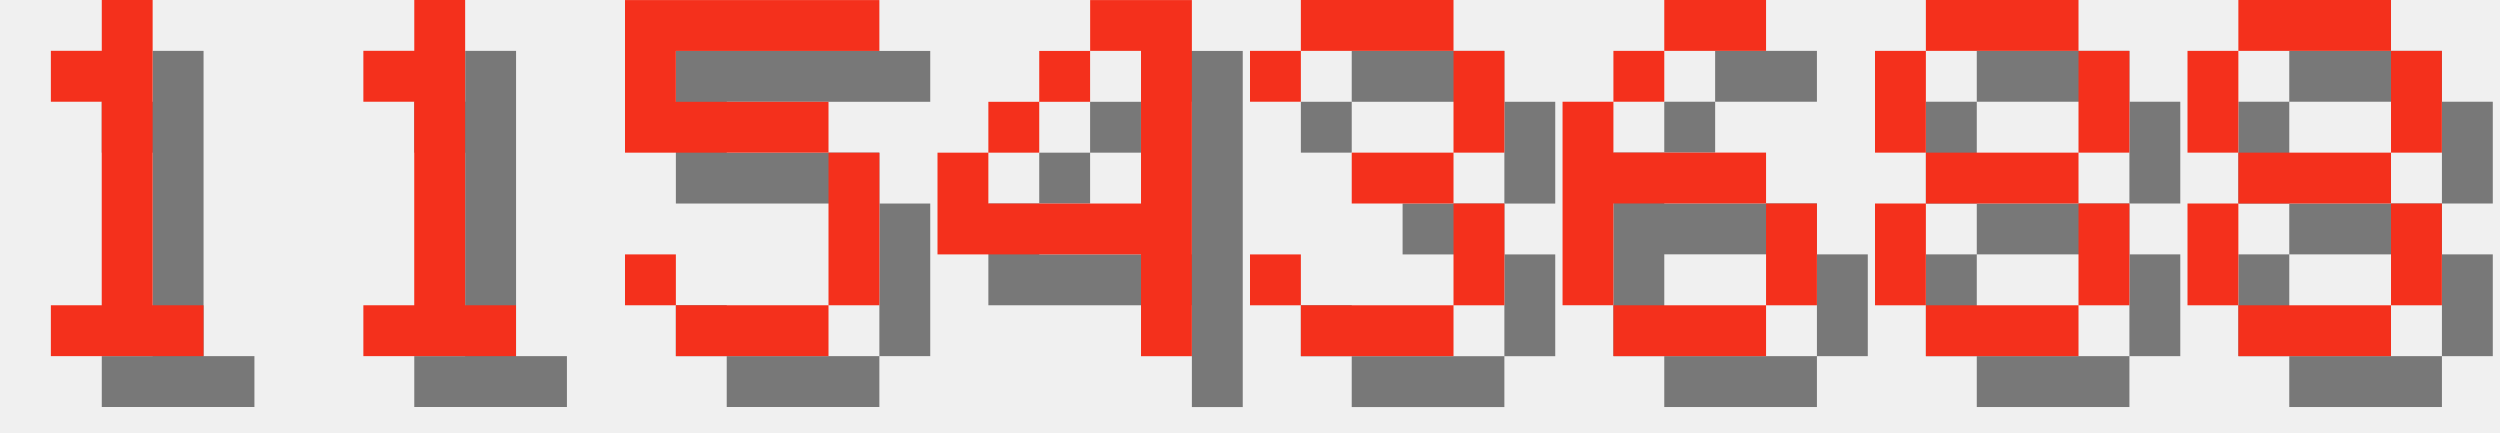
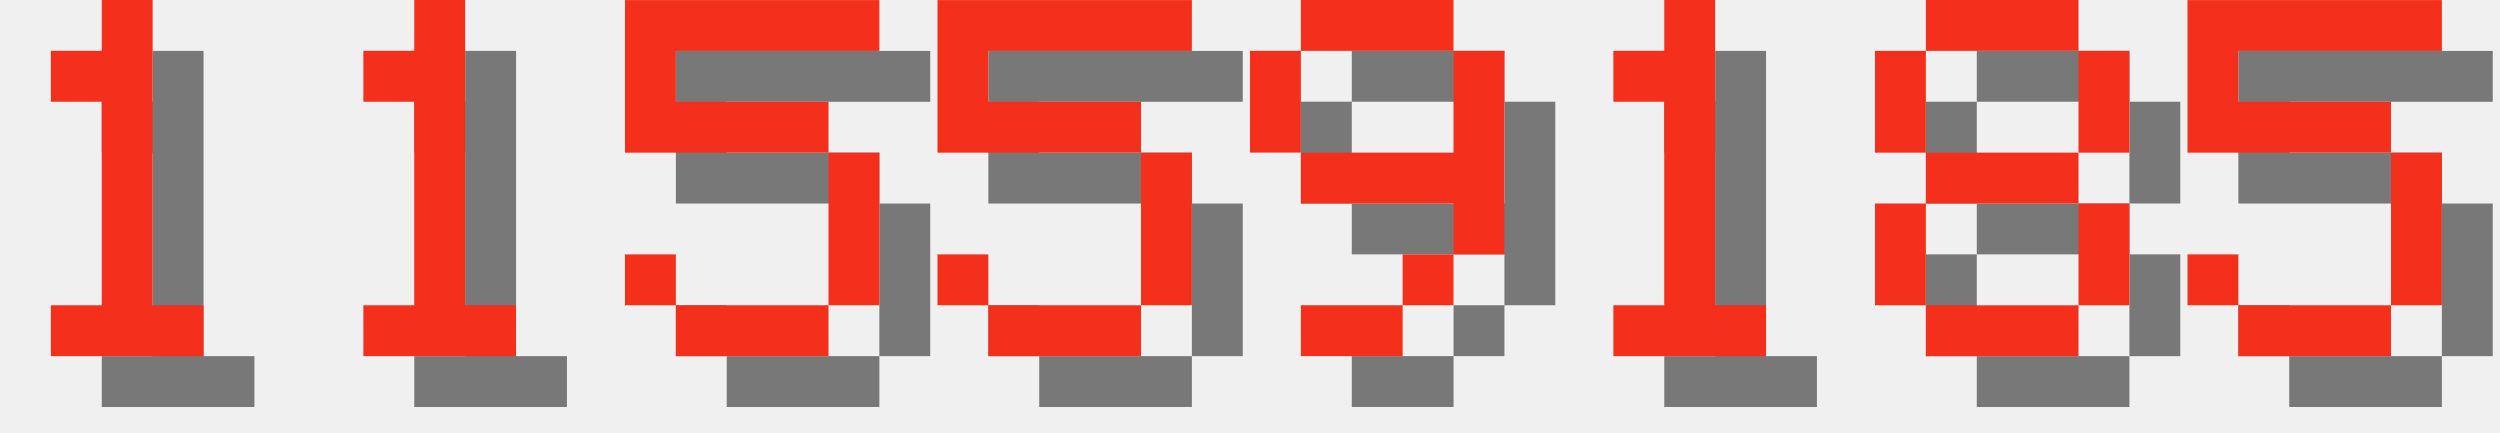
<svg xmlns="http://www.w3.org/2000/svg" version="1.1" width="208.0" height="36">
  <style>
        .text-foreground {
            fill: #F4301C;
        }
        .text-shadow {
            fill: #000000;
            fill-opacity: 0.5;
        }
    </style>
  <g class="digit" id="digit_1" transform="translate(0.0, 0), scale(4)">
    <path id="digit_1_shadow" class="text-shadow" d="m2.117 2.117v1.058h1.058v4.233h-1.058v1.058h3.175v-1.058h-1.058v-6.35h-1.058v1.058h-1.058z" fill-opacity=".5" style="paint-order:stroke fill markers" />
    <path id="digit_1_fg" class="text-foreground" d="m1.058 1.058v1.058h1.058v4.233h-1.058v1.058h3.175v-1.058h-1.058v-6.35h-1.058v1.058h-1.058z" fill="#fff" style="paint-order:stroke fill markers" />
  </g>
  <g class="digit" id="digit_1" transform="translate(26.0, 0), scale(4)">
    <path id="digit_1_shadow" class="text-shadow" d="m2.117 2.117v1.058h1.058v4.233h-1.058v1.058h3.175v-1.058h-1.058v-6.35h-1.058v1.058h-1.058z" fill-opacity=".5" style="paint-order:stroke fill markers" />
    <path id="digit_1_fg" class="text-foreground" d="m1.058 1.058v1.058h1.058v4.233h-1.058v1.058h3.175v-1.058h-1.058v-6.35h-1.058v1.058h-1.058z" fill="#fff" style="paint-order:stroke fill markers" />
  </g>
  <g class="digit" id="digit_5" transform="translate(52.0, 0), scale(4)">
    <path id="digit_5_shadow" class="text-shadow" d="m1.058 1.058v3.175h4.233v3.175h-3.175v-1.058h-1.058v1.058h1.058v1.058h3.175v-1.058h1.058v-3.175h-1.058v-1.058h-3.175v-1.058h4.233v-1.058h-5.292z" fill-opacity=".5" style="paint-order:stroke fill markers" />
    <path id="digit_5_fg" class="text-foreground" d="m0 0v3.175h4.233v3.175h-3.175v-1.058h-1.058v1.058h1.058v1.058h3.175v-1.058h1.058v-3.175h-1.058v-1.058h-3.175v-1.058h4.233v-1.058h-5.292z" fill="#fff" style="paint-order:stroke fill markers" />
  </g>
-   <g class="digit" id="digit_4" transform="translate(78.0, 0), scale(4)">
-     <path id="digit_4_shadow" class="text-shadow" d="m4.233 1.058v1.058h1.058v3.175h-3.175v-1.058h-1.058v2.117h4.233v2.117h1.058v-7.408h-2.117zm-2.117 3.175h1.058v-1.058h-1.058v1.058zm1.058-1.058h1.058v-1.058h-1.058v1.058z" fill-opacity=".5" style="paint-order:stroke fill markers" />
-     <path id="digit_4_fg" class="text-foreground" d="m3.175 0v1.058h1.058v3.175h-3.175v-1.058h-1.058v2.117h4.233v2.117h1.058v-7.408h-2.117zm-2.117 3.175h1.058v-1.058h-1.058v1.058zm1.058-1.058h1.058v-1.058h-1.058v1.058z" fill="#fff" style="paint-order:stroke fill markers" />
+   <g class="digit" id="digit_5" transform="translate(78.0, 0), scale(4)">
+     <path id="digit_5_shadow" class="text-shadow" d="m1.058 1.058v3.175h4.233v3.175h-3.175v-1.058h-1.058v1.058h1.058v1.058h3.175v-1.058h1.058v-3.175h-1.058v-1.058h-3.175v-1.058h4.233v-1.058h-5.292z" fill-opacity=".5" style="paint-order:stroke fill markers" />
+     <path id="digit_5_fg" class="text-foreground" d="m0 0v3.175h4.233v3.175h-3.175v-1.058h-1.058v1.058h1.058v1.058h3.175v-1.058h1.058v-3.175h-1.058v-1.058h-3.175v-1.058h4.233v-1.058h-5.292z" fill="#fff" style="paint-order:stroke fill markers" />
  </g>
-   <g class="digit" id="digit_3" transform="translate(104.0, 0), scale(4)">
-     <path id="digit_3_shadow" class="text-shadow" d="m1.058 2.117v1.058h1.058v-1.058h3.175v2.117h-2.117v1.058h2.117v2.117h-3.175v-1.058h-1.058v1.058h1.058v1.058h3.175v-1.058h1.058v-2.117h-1.058v-1.058h1.058v-2.117h-1.058v-1.058h-3.175v1.058h-1.058z" fill-opacity=".5" style="paint-order:stroke fill markers" />
-     <path id="digit_3_fg" class="text-foreground" d="m0 1.058v1.058h1.058v-1.058h3.175v2.117h-2.117v1.058h2.117v2.117h-3.175v-1.058h-1.058v1.058h1.058v1.058h3.175v-1.058h1.058v-2.117h-1.058v-1.058h1.058v-2.117h-1.058v-1.058h-3.175v1.058h-1.058z" fill="#fff" style="paint-order:stroke fill markers" />
+   <g class="digit" id="digit_9" transform="translate(104.0, 0), scale(4)">
+     <path id="digit_9_shadow" class="text-shadow" d="m2.117 1.058v1.058h3.175v-1.058h-3.175zm3.175 1.058v2.117h-3.175v1.058h3.175v1.058h1.058v-4.233h-1.058zm0 4.233h-1.058v1.058h1.058v-1.058zm-1.058 1.058h-2.117v1.058h2.117v-1.058zm-2.117-3.175v-2.117h-1.058v2.117h1.058z" fill-opacity=".5" style="paint-order:stroke fill markers" />
+     <path id="digit_9_fg" class="text-foreground" d="m1.058 0v1.058h3.175v-1.058h-3.175zm3.175 1.058v2.117h-3.175v1.058h3.175v1.058h1.058v-4.233h-1.058zm0 4.233h-1.058v1.058h1.058v-1.058zm-1.058 1.058h-2.117v1.058h2.117v-1.058zm-2.117-3.175v-2.117h-1.058v2.117h1.058z" fill="#fff" style="paint-order:stroke fill markers" />
  </g>
-   <g class="digit" id="digit_6" transform="translate(130.0, 0), scale(4)">
-     <path id="digit_6_shadow" class="text-shadow" d="m3.175 1.058v1.058h2.117v-1.058h-2.117zm0 1.058h-1.058v1.058h1.058v-1.058zm-1.058 1.058h-1.058v4.233h1.058v-2.117h3.175v-1.058h-3.175v-1.058zm3.175 2.117v2.117h1.058v-2.117h-1.058zm0 2.117h-3.175v1.058h3.175v-1.058z" fill-opacity=".5" style="paint-order:stroke fill markers" />
-     <path id="digit_6_fg" class="text-foreground" d="m2.117 0v1.058h2.117v-1.058h-2.117zm0 1.058h-1.058v1.058h1.058v-1.058zm-1.058 1.058h-1.058v4.233h1.058v-2.117h3.175v-1.058h-3.175v-1.058zm3.175 2.117v2.117h1.058v-2.117h-1.058zm0 2.117h-3.175v1.058h3.175v-1.058z" fill="#fff" style="paint-order:stroke fill markers" />
+   <g class="digit" id="digit_1" transform="translate(130.0, 0), scale(4)">
+     <path id="digit_1_shadow" class="text-shadow" d="m2.117 2.117v1.058h1.058v4.233h-1.058v1.058h3.175v-1.058h-1.058v-6.35h-1.058v1.058h-1.058z" fill-opacity=".5" style="paint-order:stroke fill markers" />
+     <path id="digit_1_fg" class="text-foreground" d="m1.058 1.058v1.058h1.058v4.233h-1.058v1.058h3.175v-1.058h-1.058v-6.35h-1.058v1.058h-1.058z" fill="#fff" style="paint-order:stroke fill markers" />
  </g>
  <g class="digit" id="digit_8" transform="translate(156.0, 0), scale(4)">
    <path id="digit_8_shadow" class="text-shadow" d="m2.117 1.058v1.058h3.175v-1.058h-3.175zm3.175 1.058v2.117h1.058v-2.117h-1.058zm0 2.117h-3.175v1.058h3.175v-1.058zm0 1.058v2.117h1.058v-2.117h-1.058zm0 2.117h-3.175v1.058h3.175v-1.058zm-3.175 0v-2.117h-1.058v2.117h1.058zm0-3.175v-2.117h-1.058v2.117h1.058z" fill-opacity=".5" style="paint-order:stroke fill markers" />
    <path id="digit_8_fg" class="text-foreground" d="m1.058 0v1.058h3.175v-1.058h-3.175zm3.175 1.058v2.117h1.058v-2.117h-1.058zm0 2.117h-3.175v1.058h3.175v-1.058zm0 1.058v2.117h1.058v-2.117h-1.058zm0 2.117h-3.175v1.058h3.175v-1.058zm-3.175 0v-2.117h-1.058v2.117h1.058zm0-3.175v-2.117h-1.058v2.117h1.058z" fill="#fff" style="paint-order:stroke fill markers" />
  </g>
-   <g class="digit" id="digit_8" transform="translate(182.0, 0), scale(4)">
-     <path id="digit_8_shadow" class="text-shadow" d="m2.117 1.058v1.058h3.175v-1.058h-3.175zm3.175 1.058v2.117h1.058v-2.117h-1.058zm0 2.117h-3.175v1.058h3.175v-1.058zm0 1.058v2.117h1.058v-2.117h-1.058zm0 2.117h-3.175v1.058h3.175v-1.058zm-3.175 0v-2.117h-1.058v2.117h1.058zm0-3.175v-2.117h-1.058v2.117h1.058z" fill-opacity=".5" style="paint-order:stroke fill markers" />
-     <path id="digit_8_fg" class="text-foreground" d="m1.058 0v1.058h3.175v-1.058h-3.175zm3.175 1.058v2.117h1.058v-2.117h-1.058zm0 2.117h-3.175v1.058h3.175v-1.058zm0 1.058v2.117h1.058v-2.117h-1.058zm0 2.117h-3.175v1.058h3.175v-1.058zm-3.175 0v-2.117h-1.058v2.117h1.058zm0-3.175v-2.117h-1.058v2.117h1.058z" fill="#fff" style="paint-order:stroke fill markers" />
+   <g class="digit" id="digit_5" transform="translate(182.0, 0), scale(4)">
+     <path id="digit_5_shadow" class="text-shadow" d="m1.058 1.058v3.175h4.233v3.175h-3.175v-1.058h-1.058v1.058h1.058v1.058h3.175v-1.058h1.058v-3.175h-1.058v-1.058h-3.175v-1.058h4.233v-1.058h-5.292z" fill-opacity=".5" style="paint-order:stroke fill markers" />
+     <path id="digit_5_fg" class="text-foreground" d="m0 0v3.175h4.233v3.175h-3.175v-1.058h-1.058v1.058h1.058v1.058h3.175v-1.058h1.058v-3.175h-1.058v-1.058h-3.175v-1.058h4.233v-1.058h-5.292z" fill="#fff" style="paint-order:stroke fill markers" />
  </g>
</svg>
